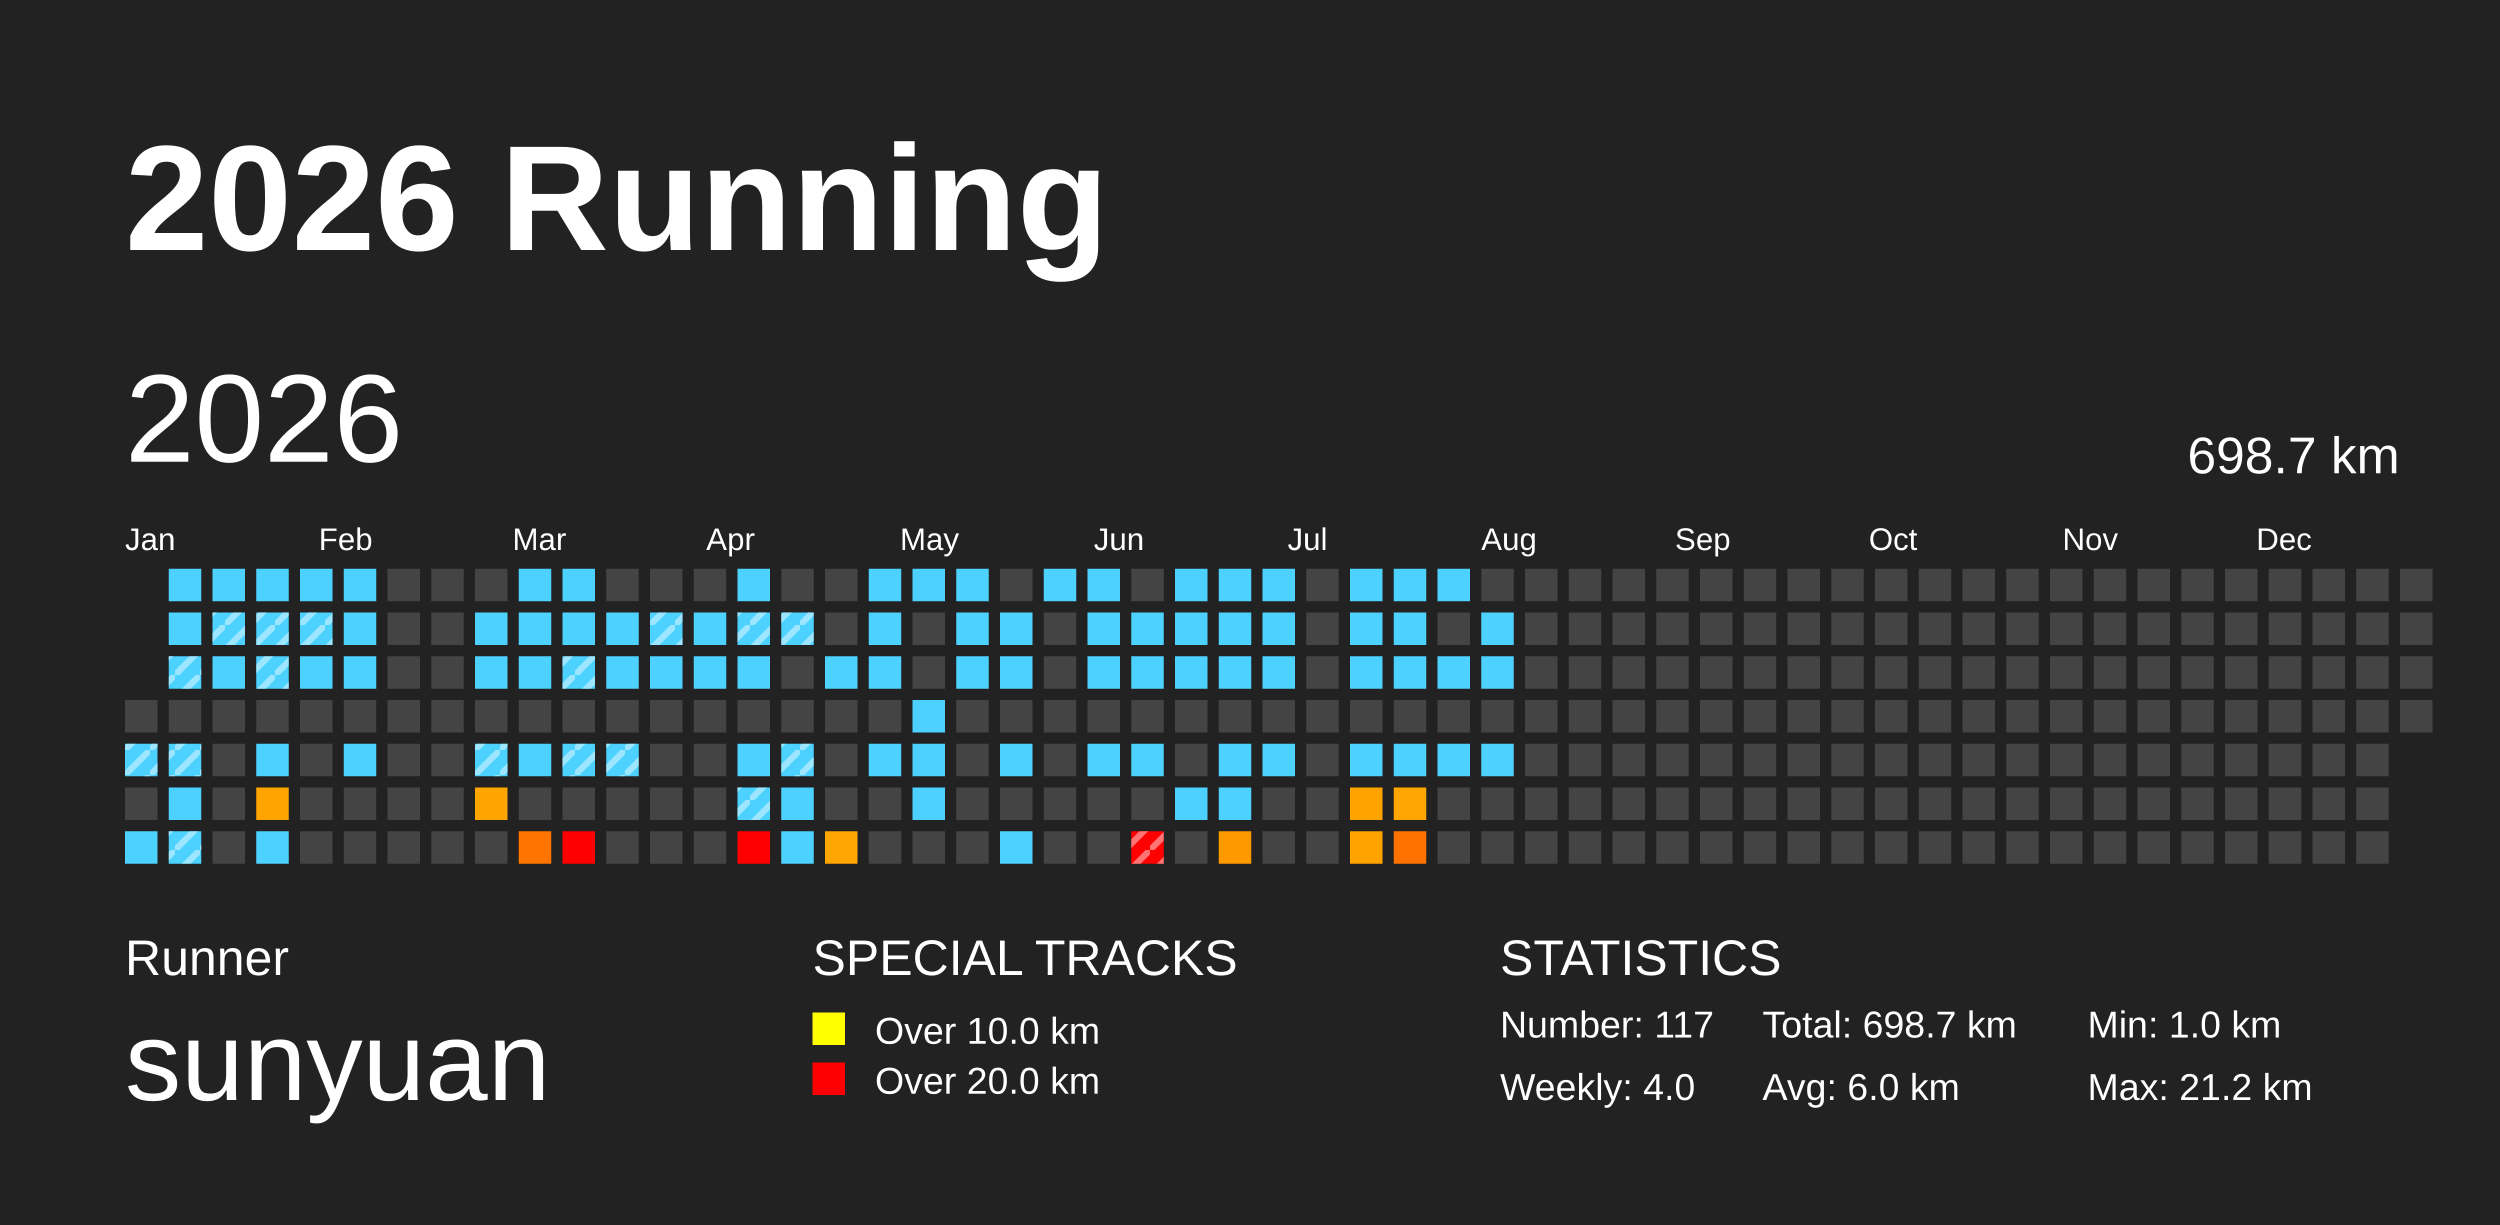
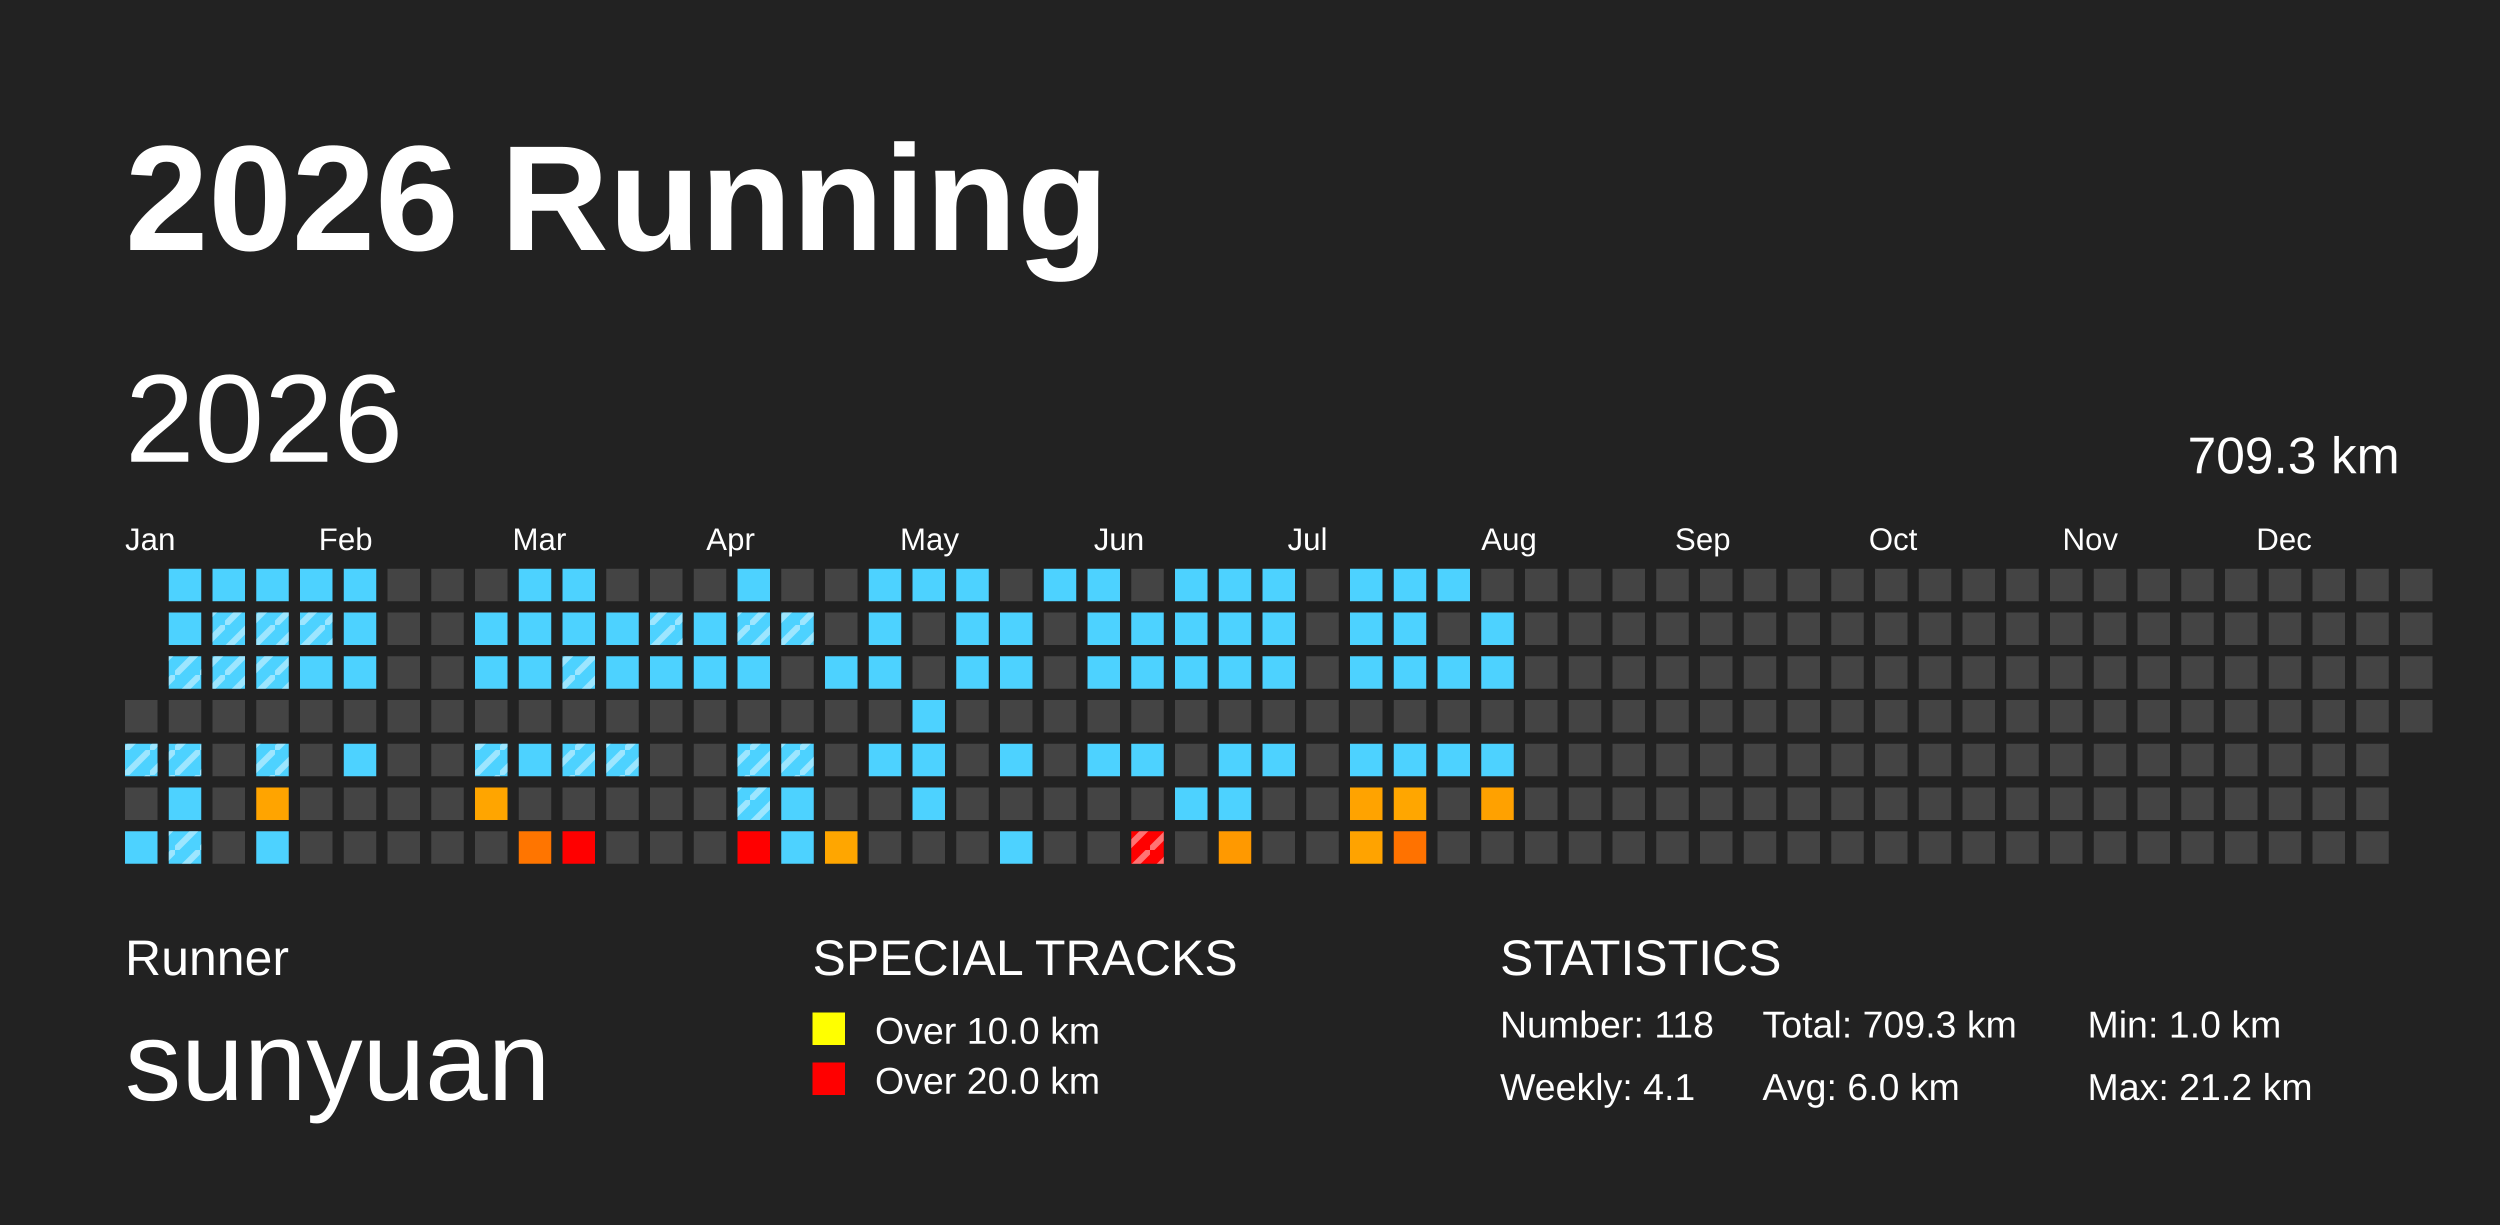
<svg xmlns="http://www.w3.org/2000/svg" baseProfile="full" height="98mm" version="1.1" viewBox="0,0,200,98" width="200mm">
  <defs>
    <pattern height="2" id="indoor-stripe" patternUnits="userSpaceOnUse" width="2">
      <line stroke="white" stroke-opacity="0.45" stroke-width="0.5" x1="0" x2="2" y1="2" y2="0" />
    </pattern>
  </defs>
  <rect fill="#222222" height="98" width="200" x="0" y="0" />
  <text fill="#FFFFFF" style="font-size:12px; font-family:Arial; font-weight:bold;" x="10" y="20">2026 Running</text>
  <text fill="#FFFFFF" style="font-size:4px; font-family:Arial" x="10" y="78">Runner</text>
  <text fill="#FFFFFF" style="font-size:9px; font-family:Arial" x="10" y="88">sunyuan</text>
  <text fill="#FFFFFF" style="font-size:4px; font-family:Arial" x="65" y="78">SPECIAL TRACKS</text>
  <rect fill="yellow" height="2.6" width="2.6" x="65" y="81" />
  <text fill="#FFFFFF" style="font-size:3px; font-family:Arial" x="70" y="83.5">Over 10.0 km</text>
  <rect fill="red" height="2.6" width="2.6" x="65" y="85" />
  <text fill="#FFFFFF" style="font-size:3px; font-family:Arial" x="70" y="87.5">Over 20.0 km</text>
  <text fill="#FFFFFF" style="font-size:4px; font-family:Arial" x="120" y="78">STATISTICS</text>
-   <text fill="#FFFFFF" style="font-size:3px; font-family:Arial" x="120" y="83">Number: 117</text>
-   <text fill="#FFFFFF" style="font-size:3px; font-family:Arial" x="120" y="88">Weekly: 4.0</text>
-   <text fill="#FFFFFF" style="font-size:3px; font-family:Arial" x="141" y="83">Total: 698.7 km</text>
+   <text fill="#FFFFFF" style="font-size:3px; font-family:Arial" x="120" y="83">Number: 118</text>
+   <text fill="#FFFFFF" style="font-size:3px; font-family:Arial" x="120" y="88">Weekly: 4.1</text>
+   <text fill="#FFFFFF" style="font-size:3px; font-family:Arial" x="141" y="83">Total: 709.3 km</text>
  <text fill="#FFFFFF" style="font-size:3px; font-family:Arial" x="141" y="88">Avg: 6.0 km</text>
  <text fill="#FFFFFF" style="font-size:3px; font-family:Arial" x="167" y="83">Min: 1.0 km</text>
  <text fill="#FFFFFF" style="font-size:3px; font-family:Arial" x="167" y="88">Max: 21.2 km</text>
  <text dominant-baseline="hanging" fill="#FFFFFF" style="font-size:10.0px; font-family:Arial;" x="10" y="30">2026</text>
-   <text dominant-baseline="hanging" fill="#FFFFFF" style="font-size:4.125px; font-family:Arial;" x="175" y="35">698.7 km</text>
+   <text dominant-baseline="hanging" fill="#FFFFFF" style="font-size:4.125px; font-family:Arial;" x="175" y="35">709.3 km</text>
  <text fill="#FFFFFF" style="font-size:2.5px; font-family:Arial" x="10.0" y="44">Jan</text>
  <text fill="#FFFFFF" style="font-size:2.5px; font-family:Arial" x="25.5" y="44">Feb</text>
  <text fill="#FFFFFF" style="font-size:2.5px; font-family:Arial" x="41.0" y="44">Mar</text>
  <text fill="#FFFFFF" style="font-size:2.5px; font-family:Arial" x="56.5" y="44">Apr</text>
  <text fill="#FFFFFF" style="font-size:2.5px; font-family:Arial" x="72.0" y="44">May</text>
  <text fill="#FFFFFF" style="font-size:2.5px; font-family:Arial" x="87.5" y="44">Jun</text>
  <text fill="#FFFFFF" style="font-size:2.5px; font-family:Arial" x="103.0" y="44">Jul</text>
  <text fill="#FFFFFF" style="font-size:2.5px; font-family:Arial" x="118.5" y="44">Aug</text>
  <text fill="#FFFFFF" style="font-size:2.5px; font-family:Arial" x="134.0" y="44">Sep</text>
  <text fill="#FFFFFF" style="font-size:2.5px; font-family:Arial" x="149.5" y="44">Oct</text>
  <text fill="#FFFFFF" style="font-size:2.5px; font-family:Arial" x="165.0" y="44">Nov</text>
  <text fill="#FFFFFF" style="font-size:2.5px; font-family:Arial" x="180.5" y="44">Dec</text>
  <rect fill="#444444" height="2.6" width="2.6" x="10.0" y="56.0" />
  <rect fill="#4dd2ff" height="2.6" width="2.6" x="10.0" y="59.5" />
  <rect fill="url(#indoor-stripe)" height="2.6" style="pointer-events: none;" width="2.6" x="10.0" y="59.5" />
  <rect fill="#444444" height="2.6" width="2.6" x="10.0" y="63.0" />
  <rect fill="#4dd2ff" height="2.6" width="2.6" x="10.0" y="66.5" />
  <rect fill="#4dd2ff" height="2.6" width="2.6" x="13.5" y="45.5" />
  <rect fill="#4dd2ff" height="2.6" width="2.6" x="13.5" y="49.0" />
  <rect fill="#4dd2ff" height="2.6" width="2.6" x="13.5" y="52.5" />
  <rect fill="url(#indoor-stripe)" height="2.6" style="pointer-events: none;" width="2.6" x="13.5" y="52.5" />
  <rect fill="#444444" height="2.6" width="2.6" x="13.5" y="56.0" />
  <rect fill="#4dd2ff" height="2.6" width="2.6" x="13.5" y="59.5" />
  <rect fill="url(#indoor-stripe)" height="2.6" style="pointer-events: none;" width="2.6" x="13.5" y="59.5" />
  <rect fill="#4dd2ff" height="2.6" width="2.6" x="13.5" y="63.0" />
  <rect fill="#4dd2ff" height="2.6" width="2.6" x="13.5" y="66.5" />
  <rect fill="url(#indoor-stripe)" height="2.6" style="pointer-events: none;" width="2.6" x="13.5" y="66.5" />
  <rect fill="#4dd2ff" height="2.6" width="2.6" x="17.0" y="45.5" />
  <rect fill="#4dd2ff" height="2.6" width="2.6" x="17.0" y="49.0" />
  <rect fill="url(#indoor-stripe)" height="2.6" style="pointer-events: none;" width="2.6" x="17.0" y="49.0" />
  <rect fill="#4dd2ff" height="2.6" width="2.6" x="17.0" y="52.5" />
+   <rect fill="url(#indoor-stripe)" height="2.6" style="pointer-events: none;" width="2.6" x="17.0" y="52.5" />
  <rect fill="#444444" height="2.6" width="2.6" x="17.0" y="56.0" />
  <rect fill="#444444" height="2.6" width="2.6" x="17.0" y="59.5" />
  <rect fill="#444444" height="2.6" width="2.6" x="17.0" y="63.0" />
  <rect fill="#444444" height="2.6" width="2.6" x="17.0" y="66.5" />
  <rect fill="#4dd2ff" height="2.6" width="2.6" x="20.5" y="45.5" />
  <rect fill="#4dd2ff" height="2.6" width="2.6" x="20.5" y="49.0" />
  <rect fill="url(#indoor-stripe)" height="2.6" style="pointer-events: none;" width="2.6" x="20.5" y="49.0" />
  <rect fill="#4dd2ff" height="2.6" width="2.6" x="20.5" y="52.5" />
  <rect fill="url(#indoor-stripe)" height="2.6" style="pointer-events: none;" width="2.6" x="20.5" y="52.5" />
  <rect fill="#444444" height="2.6" width="2.6" x="20.5" y="56.0" />
  <rect fill="#4dd2ff" height="2.6" width="2.6" x="20.5" y="59.5" />
+   <rect fill="url(#indoor-stripe)" height="2.6" style="pointer-events: none;" width="2.6" x="20.5" y="59.5" />
  <rect fill="#ffa400" height="2.6" width="2.6" x="20.5" y="63.0" />
  <rect fill="#4dd2ff" height="2.6" width="2.6" x="20.5" y="66.5" />
  <rect fill="#4dd2ff" height="2.6" width="2.6" x="24.0" y="45.5" />
  <rect fill="#4dd2ff" height="2.6" width="2.6" x="24.0" y="49.0" />
  <rect fill="url(#indoor-stripe)" height="2.6" style="pointer-events: none;" width="2.6" x="24.0" y="49.0" />
  <rect fill="#4dd2ff" height="2.6" width="2.6" x="24.0" y="52.5" />
  <rect fill="#444444" height="2.6" width="2.6" x="24.0" y="56.0" />
  <rect fill="#444444" height="2.6" width="2.6" x="24.0" y="59.5" />
  <rect fill="#444444" height="2.6" width="2.6" x="24.0" y="63.0" />
  <rect fill="#444444" height="2.6" width="2.6" x="24.0" y="66.5" />
  <rect fill="#4dd2ff" height="2.6" width="2.6" x="27.5" y="45.5" />
  <rect fill="#4dd2ff" height="2.6" width="2.6" x="27.5" y="49.0" />
  <rect fill="#4dd2ff" height="2.6" width="2.6" x="27.5" y="52.5" />
  <rect fill="#444444" height="2.6" width="2.6" x="27.5" y="56.0" />
  <rect fill="#4dd2ff" height="2.6" width="2.6" x="27.5" y="59.5" />
  <rect fill="#444444" height="2.6" width="2.6" x="27.5" y="63.0" />
  <rect fill="#444444" height="2.6" width="2.6" x="27.5" y="66.5" />
  <rect fill="#444444" height="2.6" width="2.6" x="31.0" y="45.5" />
  <rect fill="#444444" height="2.6" width="2.6" x="31.0" y="49.0" />
  <rect fill="#444444" height="2.6" width="2.6" x="31.0" y="52.5" />
  <rect fill="#444444" height="2.6" width="2.6" x="31.0" y="56.0" />
  <rect fill="#444444" height="2.6" width="2.6" x="31.0" y="59.5" />
  <rect fill="#444444" height="2.6" width="2.6" x="31.0" y="63.0" />
  <rect fill="#444444" height="2.6" width="2.6" x="31.0" y="66.5" />
  <rect fill="#444444" height="2.6" width="2.6" x="34.5" y="45.5" />
  <rect fill="#444444" height="2.6" width="2.6" x="34.5" y="49.0" />
  <rect fill="#444444" height="2.6" width="2.6" x="34.5" y="52.5" />
  <rect fill="#444444" height="2.6" width="2.6" x="34.5" y="56.0" />
  <rect fill="#444444" height="2.6" width="2.6" x="34.5" y="59.5" />
  <rect fill="#444444" height="2.6" width="2.6" x="34.5" y="63.0" />
  <rect fill="#444444" height="2.6" width="2.6" x="34.5" y="66.5" />
  <rect fill="#444444" height="2.6" width="2.6" x="38.0" y="45.5" />
  <rect fill="#4dd2ff" height="2.6" width="2.6" x="38.0" y="49.0" />
  <rect fill="#4dd2ff" height="2.6" width="2.6" x="38.0" y="52.5" />
  <rect fill="#444444" height="2.6" width="2.6" x="38.0" y="56.0" />
  <rect fill="#4dd2ff" height="2.6" width="2.6" x="38.0" y="59.5" />
  <rect fill="url(#indoor-stripe)" height="2.6" style="pointer-events: none;" width="2.6" x="38.0" y="59.5" />
  <rect fill="#ffa500" height="2.6" width="2.6" x="38.0" y="63.0" />
  <rect fill="#444444" height="2.6" width="2.6" x="38.0" y="66.5" />
  <rect fill="#4dd2ff" height="2.6" width="2.6" x="41.5" y="45.5" />
  <rect fill="#4dd2ff" height="2.6" width="2.6" x="41.5" y="49.0" />
  <rect fill="#4dd2ff" height="2.6" width="2.6" x="41.5" y="52.5" />
  <rect fill="#444444" height="2.6" width="2.6" x="41.5" y="56.0" />
  <rect fill="#4dd2ff" height="2.6" width="2.6" x="41.5" y="59.5" />
  <rect fill="#444444" height="2.6" width="2.6" x="41.5" y="63.0" />
  <rect fill="#ff7500" height="2.6" width="2.6" x="41.5" y="66.5" />
  <rect fill="#4dd2ff" height="2.6" width="2.6" x="45.0" y="45.5" />
  <rect fill="#4dd2ff" height="2.6" width="2.6" x="45.0" y="49.0" />
  <rect fill="#4dd2ff" height="2.6" width="2.6" x="45.0" y="52.5" />
  <rect fill="url(#indoor-stripe)" height="2.6" style="pointer-events: none;" width="2.6" x="45.0" y="52.5" />
  <rect fill="#444444" height="2.6" width="2.6" x="45.0" y="56.0" />
  <rect fill="#4dd2ff" height="2.6" width="2.6" x="45.0" y="59.5" />
  <rect fill="url(#indoor-stripe)" height="2.6" style="pointer-events: none;" width="2.6" x="45.0" y="59.5" />
  <rect fill="#444444" height="2.6" width="2.6" x="45.0" y="63.0" />
  <rect fill="red" height="2.6" width="2.6" x="45.0" y="66.5" />
  <rect fill="#444444" height="2.6" width="2.6" x="48.5" y="45.5" />
  <rect fill="#4dd2ff" height="2.6" width="2.6" x="48.5" y="49.0" />
  <rect fill="#4dd2ff" height="2.6" width="2.6" x="48.5" y="52.5" />
  <rect fill="#444444" height="2.6" width="2.6" x="48.5" y="56.0" />
  <rect fill="#4dd2ff" height="2.6" width="2.6" x="48.5" y="59.5" />
  <rect fill="url(#indoor-stripe)" height="2.6" style="pointer-events: none;" width="2.6" x="48.5" y="59.5" />
  <rect fill="#444444" height="2.6" width="2.6" x="48.5" y="63.0" />
  <rect fill="#444444" height="2.6" width="2.6" x="48.5" y="66.5" />
  <rect fill="#444444" height="2.6" width="2.6" x="52.0" y="45.5" />
  <rect fill="#4dd2ff" height="2.6" width="2.6" x="52.0" y="49.0" />
  <rect fill="url(#indoor-stripe)" height="2.6" style="pointer-events: none;" width="2.6" x="52.0" y="49.0" />
  <rect fill="#4dd2ff" height="2.6" width="2.6" x="52.0" y="52.5" />
  <rect fill="#444444" height="2.6" width="2.6" x="52.0" y="56.0" />
  <rect fill="#444444" height="2.6" width="2.6" x="52.0" y="59.5" />
  <rect fill="#444444" height="2.6" width="2.6" x="52.0" y="63.0" />
  <rect fill="#444444" height="2.6" width="2.6" x="52.0" y="66.5" />
  <rect fill="#444444" height="2.6" width="2.6" x="55.5" y="45.5" />
  <rect fill="#4dd2ff" height="2.6" width="2.6" x="55.5" y="49.0" />
  <rect fill="#4dd2ff" height="2.6" width="2.6" x="55.5" y="52.5" />
  <rect fill="#444444" height="2.6" width="2.6" x="55.5" y="56.0" />
  <rect fill="#444444" height="2.6" width="2.6" x="55.5" y="59.5" />
  <rect fill="#444444" height="2.6" width="2.6" x="55.5" y="63.0" />
  <rect fill="#444444" height="2.6" width="2.6" x="55.5" y="66.5" />
  <rect fill="#4dd2ff" height="2.6" width="2.6" x="59.0" y="45.5" />
  <rect fill="#4dd2ff" height="2.6" width="2.6" x="59.0" y="49.0" />
  <rect fill="url(#indoor-stripe)" height="2.6" style="pointer-events: none;" width="2.6" x="59.0" y="49.0" />
  <rect fill="#4dd2ff" height="2.6" width="2.6" x="59.0" y="52.5" />
  <rect fill="#444444" height="2.6" width="2.6" x="59.0" y="56.0" />
  <rect fill="#4dd2ff" height="2.6" width="2.6" x="59.0" y="59.5" />
+   <rect fill="url(#indoor-stripe)" height="2.6" style="pointer-events: none;" width="2.6" x="59.0" y="59.5" />
  <rect fill="#4dd2ff" height="2.6" width="2.6" x="59.0" y="63.0" />
  <rect fill="url(#indoor-stripe)" height="2.6" style="pointer-events: none;" width="2.6" x="59.0" y="63.0" />
  <rect fill="red" height="2.6" width="2.6" x="59.0" y="66.5" />
  <rect fill="#444444" height="2.6" width="2.6" x="62.5" y="45.5" />
  <rect fill="#4dd2ff" height="2.6" width="2.6" x="62.5" y="49.0" />
  <rect fill="url(#indoor-stripe)" height="2.6" style="pointer-events: none;" width="2.6" x="62.5" y="49.0" />
  <rect fill="#444444" height="2.6" width="2.6" x="62.5" y="52.5" />
  <rect fill="#444444" height="2.6" width="2.6" x="62.5" y="56.0" />
  <rect fill="#4dd2ff" height="2.6" width="2.6" x="62.5" y="59.5" />
  <rect fill="url(#indoor-stripe)" height="2.6" style="pointer-events: none;" width="2.6" x="62.5" y="59.5" />
  <rect fill="#4dd2ff" height="2.6" width="2.6" x="62.5" y="63.0" />
  <rect fill="#4dd2ff" height="2.6" width="2.6" x="62.5" y="66.5" />
  <rect fill="#444444" height="2.6" width="2.6" x="66.0" y="45.5" />
  <rect fill="#444444" height="2.6" width="2.6" x="66.0" y="49.0" />
  <rect fill="#4dd2ff" height="2.6" width="2.6" x="66.0" y="52.5" />
  <rect fill="#444444" height="2.6" width="2.6" x="66.0" y="56.0" />
  <rect fill="#444444" height="2.6" width="2.6" x="66.0" y="59.5" />
  <rect fill="#444444" height="2.6" width="2.6" x="66.0" y="63.0" />
  <rect fill="#ffa600" height="2.6" width="2.6" x="66.0" y="66.5" />
  <rect fill="#4dd2ff" height="2.6" width="2.6" x="69.5" y="45.5" />
  <rect fill="#4dd2ff" height="2.6" width="2.6" x="69.5" y="49.0" />
  <rect fill="#4dd2ff" height="2.6" width="2.6" x="69.5" y="52.5" />
  <rect fill="#444444" height="2.6" width="2.6" x="69.5" y="56.0" />
  <rect fill="#4dd2ff" height="2.6" width="2.6" x="69.5" y="59.5" />
  <rect fill="#444444" height="2.6" width="2.6" x="69.5" y="63.0" />
  <rect fill="#444444" height="2.6" width="2.6" x="69.5" y="66.5" />
  <rect fill="#4dd2ff" height="2.6" width="2.6" x="73.0" y="45.5" />
  <rect fill="#444444" height="2.6" width="2.6" x="73.0" y="49.0" />
  <rect fill="#444444" height="2.6" width="2.6" x="73.0" y="52.5" />
  <rect fill="#4dd2ff" height="2.6" width="2.6" x="73.0" y="56.0" />
  <rect fill="#4dd2ff" height="2.6" width="2.6" x="73.0" y="59.5" />
  <rect fill="#4dd2ff" height="2.6" width="2.6" x="73.0" y="63.0" />
  <rect fill="#444444" height="2.6" width="2.6" x="73.0" y="66.5" />
  <rect fill="#4dd2ff" height="2.6" width="2.6" x="76.5" y="45.5" />
  <rect fill="#4dd2ff" height="2.6" width="2.6" x="76.5" y="49.0" />
  <rect fill="#4dd2ff" height="2.6" width="2.6" x="76.5" y="52.5" />
  <rect fill="#444444" height="2.6" width="2.6" x="76.5" y="56.0" />
  <rect fill="#444444" height="2.6" width="2.6" x="76.5" y="59.5" />
  <rect fill="#444444" height="2.6" width="2.6" x="76.5" y="63.0" />
  <rect fill="#444444" height="2.6" width="2.6" x="76.5" y="66.5" />
  <rect fill="#444444" height="2.6" width="2.6" x="80.0" y="45.5" />
  <rect fill="#4dd2ff" height="2.6" width="2.6" x="80.0" y="49.0" />
  <rect fill="#4dd2ff" height="2.6" width="2.6" x="80.0" y="52.5" />
  <rect fill="#444444" height="2.6" width="2.6" x="80.0" y="56.0" />
  <rect fill="#4dd2ff" height="2.6" width="2.6" x="80.0" y="59.5" />
  <rect fill="#444444" height="2.6" width="2.6" x="80.0" y="63.0" />
  <rect fill="#4dd2ff" height="2.6" width="2.6" x="80.0" y="66.5" />
  <rect fill="#4dd2ff" height="2.6" width="2.6" x="83.5" y="45.5" />
  <rect fill="#444444" height="2.6" width="2.6" x="83.5" y="49.0" />
  <rect fill="#444444" height="2.6" width="2.6" x="83.5" y="52.5" />
  <rect fill="#444444" height="2.6" width="2.6" x="83.5" y="56.0" />
  <rect fill="#444444" height="2.6" width="2.6" x="83.5" y="59.5" />
  <rect fill="#444444" height="2.6" width="2.6" x="83.5" y="63.0" />
  <rect fill="#444444" height="2.6" width="2.6" x="83.5" y="66.5" />
  <rect fill="#4dd2ff" height="2.6" width="2.6" x="87.0" y="45.5" />
  <rect fill="#4dd2ff" height="2.6" width="2.6" x="87.0" y="49.0" />
  <rect fill="#4dd2ff" height="2.6" width="2.6" x="87.0" y="52.5" />
  <rect fill="#444444" height="2.6" width="2.6" x="87.0" y="56.0" />
  <rect fill="#4dd2ff" height="2.6" width="2.6" x="87.0" y="59.5" />
  <rect fill="#444444" height="2.6" width="2.6" x="87.0" y="63.0" />
  <rect fill="#444444" height="2.6" width="2.6" x="87.0" y="66.5" />
  <rect fill="#444444" height="2.6" width="2.6" x="90.5" y="45.5" />
  <rect fill="#4dd2ff" height="2.6" width="2.6" x="90.5" y="49.0" />
  <rect fill="#4dd2ff" height="2.6" width="2.6" x="90.5" y="52.5" />
  <rect fill="#444444" height="2.6" width="2.6" x="90.5" y="56.0" />
  <rect fill="#4dd2ff" height="2.6" width="2.6" x="90.5" y="59.5" />
  <rect fill="#444444" height="2.6" width="2.6" x="90.5" y="63.0" />
  <rect fill="red" height="2.6" width="2.6" x="90.5" y="66.5" />
  <rect fill="url(#indoor-stripe)" height="2.6" style="pointer-events: none;" width="2.6" x="90.5" y="66.5" />
  <rect fill="#4dd2ff" height="2.6" width="2.6" x="94.0" y="45.5" />
  <rect fill="#4dd2ff" height="2.6" width="2.6" x="94.0" y="49.0" />
  <rect fill="#4dd2ff" height="2.6" width="2.6" x="94.0" y="52.5" />
  <rect fill="#444444" height="2.6" width="2.6" x="94.0" y="56.0" />
  <rect fill="#444444" height="2.6" width="2.6" x="94.0" y="59.5" />
  <rect fill="#4dd2ff" height="2.6" width="2.6" x="94.0" y="63.0" />
  <rect fill="#444444" height="2.6" width="2.6" x="94.0" y="66.5" />
  <rect fill="#4dd2ff" height="2.6" width="2.6" x="97.5" y="45.5" />
  <rect fill="#4dd2ff" height="2.6" width="2.6" x="97.5" y="49.0" />
  <rect fill="#4dd2ff" height="2.6" width="2.6" x="97.5" y="52.5" />
  <rect fill="#444444" height="2.6" width="2.6" x="97.5" y="56.0" />
  <rect fill="#4dd2ff" height="2.6" width="2.6" x="97.5" y="59.5" />
  <rect fill="#4dd2ff" height="2.6" width="2.6" x="97.5" y="63.0" />
  <rect fill="#ff9900" height="2.6" width="2.6" x="97.5" y="66.5" />
  <rect fill="#4dd2ff" height="2.6" width="2.6" x="101.0" y="45.5" />
  <rect fill="#4dd2ff" height="2.6" width="2.6" x="101.0" y="49.0" />
  <rect fill="#4dd2ff" height="2.6" width="2.6" x="101.0" y="52.5" />
  <rect fill="#444444" height="2.6" width="2.6" x="101.0" y="56.0" />
  <rect fill="#4dd2ff" height="2.6" width="2.6" x="101.0" y="59.5" />
  <rect fill="#444444" height="2.6" width="2.6" x="101.0" y="63.0" />
  <rect fill="#444444" height="2.6" width="2.6" x="101.0" y="66.5" />
  <rect fill="#444444" height="2.6" width="2.6" x="104.5" y="45.5" />
  <rect fill="#444444" height="2.6" width="2.6" x="104.5" y="49.0" />
  <rect fill="#444444" height="2.6" width="2.6" x="104.5" y="52.5" />
  <rect fill="#444444" height="2.6" width="2.6" x="104.5" y="56.0" />
  <rect fill="#444444" height="2.6" width="2.6" x="104.5" y="59.5" />
  <rect fill="#444444" height="2.6" width="2.6" x="104.5" y="63.0" />
  <rect fill="#444444" height="2.6" width="2.6" x="104.5" y="66.5" />
  <rect fill="#4dd2ff" height="2.6" width="2.6" x="108.0" y="45.5" />
  <rect fill="#4dd2ff" height="2.6" width="2.6" x="108.0" y="49.0" />
  <rect fill="#4dd2ff" height="2.6" width="2.6" x="108.0" y="52.5" />
  <rect fill="#444444" height="2.6" width="2.6" x="108.0" y="56.0" />
  <rect fill="#4dd2ff" height="2.6" width="2.6" x="108.0" y="59.5" />
  <rect fill="#ffa300" height="2.6" width="2.6" x="108.0" y="63.0" />
  <rect fill="#ffa300" height="2.6" width="2.6" x="108.0" y="66.5" />
  <rect fill="#4dd2ff" height="2.6" width="2.6" x="111.5" y="45.5" />
  <rect fill="#4dd2ff" height="2.6" width="2.6" x="111.5" y="49.0" />
  <rect fill="#4dd2ff" height="2.6" width="2.6" x="111.5" y="52.5" />
  <rect fill="#444444" height="2.6" width="2.6" x="111.5" y="56.0" />
  <rect fill="#4dd2ff" height="2.6" width="2.6" x="111.5" y="59.5" />
  <rect fill="#ffa600" height="2.6" width="2.6" x="111.5" y="63.0" />
  <rect fill="#ff7200" height="2.6" width="2.6" x="111.5" y="66.5" />
  <rect fill="#4dd2ff" height="2.6" width="2.6" x="115.0" y="45.5" />
  <rect fill="#444444" height="2.6" width="2.6" x="115.0" y="49.0" />
  <rect fill="#4dd2ff" height="2.6" width="2.6" x="115.0" y="52.5" />
  <rect fill="#444444" height="2.6" width="2.6" x="115.0" y="56.0" />
  <rect fill="#4dd2ff" height="2.6" width="2.6" x="115.0" y="59.5" />
  <rect fill="#444444" height="2.6" width="2.6" x="115.0" y="63.0" />
  <rect fill="#444444" height="2.6" width="2.6" x="115.0" y="66.5" />
  <rect fill="#444444" height="2.6" width="2.6" x="118.5" y="45.5" />
  <rect fill="#4dd2ff" height="2.6" width="2.6" x="118.5" y="49.0" />
  <rect fill="#4dd2ff" height="2.6" width="2.6" x="118.5" y="52.5" />
  <rect fill="#444444" height="2.6" width="2.6" x="118.5" y="56.0" />
  <rect fill="#4dd2ff" height="2.6" width="2.6" x="118.5" y="59.5" />
-   <rect fill="#444444" height="2.6" width="2.6" x="118.5" y="63.0" />
+   <rect fill="#ffa100" height="2.6" width="2.6" x="118.5" y="63.0" />
  <rect fill="#444444" height="2.6" width="2.6" x="118.5" y="66.5" />
  <rect fill="#444444" height="2.6" width="2.6" x="122.0" y="45.5" />
  <rect fill="#444444" height="2.6" width="2.6" x="122.0" y="49.0" />
  <rect fill="#444444" height="2.6" width="2.6" x="122.0" y="52.5" />
  <rect fill="#444444" height="2.6" width="2.6" x="122.0" y="56.0" />
  <rect fill="#444444" height="2.6" width="2.6" x="122.0" y="59.5" />
  <rect fill="#444444" height="2.6" width="2.6" x="122.0" y="63.0" />
  <rect fill="#444444" height="2.6" width="2.6" x="122.0" y="66.5" />
  <rect fill="#444444" height="2.6" width="2.6" x="125.5" y="45.5" />
  <rect fill="#444444" height="2.6" width="2.6" x="125.5" y="49.0" />
  <rect fill="#444444" height="2.6" width="2.6" x="125.5" y="52.5" />
  <rect fill="#444444" height="2.6" width="2.6" x="125.5" y="56.0" />
  <rect fill="#444444" height="2.6" width="2.6" x="125.5" y="59.5" />
  <rect fill="#444444" height="2.6" width="2.6" x="125.5" y="63.0" />
  <rect fill="#444444" height="2.6" width="2.6" x="125.5" y="66.5" />
  <rect fill="#444444" height="2.6" width="2.6" x="129.0" y="45.5" />
  <rect fill="#444444" height="2.6" width="2.6" x="129.0" y="49.0" />
  <rect fill="#444444" height="2.6" width="2.6" x="129.0" y="52.5" />
  <rect fill="#444444" height="2.6" width="2.6" x="129.0" y="56.0" />
  <rect fill="#444444" height="2.6" width="2.6" x="129.0" y="59.5" />
  <rect fill="#444444" height="2.6" width="2.6" x="129.0" y="63.0" />
  <rect fill="#444444" height="2.6" width="2.6" x="129.0" y="66.5" />
  <rect fill="#444444" height="2.6" width="2.6" x="132.5" y="45.5" />
  <rect fill="#444444" height="2.6" width="2.6" x="132.5" y="49.0" />
  <rect fill="#444444" height="2.6" width="2.6" x="132.5" y="52.5" />
  <rect fill="#444444" height="2.6" width="2.6" x="132.5" y="56.0" />
  <rect fill="#444444" height="2.6" width="2.6" x="132.5" y="59.5" />
  <rect fill="#444444" height="2.6" width="2.6" x="132.5" y="63.0" />
  <rect fill="#444444" height="2.6" width="2.6" x="132.5" y="66.5" />
  <rect fill="#444444" height="2.6" width="2.6" x="136.0" y="45.5" />
  <rect fill="#444444" height="2.6" width="2.6" x="136.0" y="49.0" />
  <rect fill="#444444" height="2.6" width="2.6" x="136.0" y="52.5" />
  <rect fill="#444444" height="2.6" width="2.6" x="136.0" y="56.0" />
  <rect fill="#444444" height="2.6" width="2.6" x="136.0" y="59.5" />
  <rect fill="#444444" height="2.6" width="2.6" x="136.0" y="63.0" />
  <rect fill="#444444" height="2.6" width="2.6" x="136.0" y="66.5" />
  <rect fill="#444444" height="2.6" width="2.6" x="139.5" y="45.5" />
  <rect fill="#444444" height="2.6" width="2.6" x="139.5" y="49.0" />
  <rect fill="#444444" height="2.6" width="2.6" x="139.5" y="52.5" />
  <rect fill="#444444" height="2.6" width="2.6" x="139.5" y="56.0" />
  <rect fill="#444444" height="2.6" width="2.6" x="139.5" y="59.5" />
  <rect fill="#444444" height="2.6" width="2.6" x="139.5" y="63.0" />
  <rect fill="#444444" height="2.6" width="2.6" x="139.5" y="66.5" />
  <rect fill="#444444" height="2.6" width="2.6" x="143.0" y="45.5" />
  <rect fill="#444444" height="2.6" width="2.6" x="143.0" y="49.0" />
  <rect fill="#444444" height="2.6" width="2.6" x="143.0" y="52.5" />
  <rect fill="#444444" height="2.6" width="2.6" x="143.0" y="56.0" />
  <rect fill="#444444" height="2.6" width="2.6" x="143.0" y="59.5" />
  <rect fill="#444444" height="2.6" width="2.6" x="143.0" y="63.0" />
  <rect fill="#444444" height="2.6" width="2.6" x="143.0" y="66.5" />
  <rect fill="#444444" height="2.6" width="2.6" x="146.5" y="45.5" />
  <rect fill="#444444" height="2.6" width="2.6" x="146.5" y="49.0" />
  <rect fill="#444444" height="2.6" width="2.6" x="146.5" y="52.5" />
  <rect fill="#444444" height="2.6" width="2.6" x="146.5" y="56.0" />
  <rect fill="#444444" height="2.6" width="2.6" x="146.5" y="59.5" />
  <rect fill="#444444" height="2.6" width="2.6" x="146.5" y="63.0" />
  <rect fill="#444444" height="2.6" width="2.6" x="146.5" y="66.5" />
  <rect fill="#444444" height="2.6" width="2.6" x="150.0" y="45.5" />
  <rect fill="#444444" height="2.6" width="2.6" x="150.0" y="49.0" />
  <rect fill="#444444" height="2.6" width="2.6" x="150.0" y="52.5" />
  <rect fill="#444444" height="2.6" width="2.6" x="150.0" y="56.0" />
  <rect fill="#444444" height="2.6" width="2.6" x="150.0" y="59.5" />
  <rect fill="#444444" height="2.6" width="2.6" x="150.0" y="63.0" />
  <rect fill="#444444" height="2.6" width="2.6" x="150.0" y="66.5" />
  <rect fill="#444444" height="2.6" width="2.6" x="153.5" y="45.5" />
  <rect fill="#444444" height="2.6" width="2.6" x="153.5" y="49.0" />
  <rect fill="#444444" height="2.6" width="2.6" x="153.5" y="52.5" />
  <rect fill="#444444" height="2.6" width="2.6" x="153.5" y="56.0" />
  <rect fill="#444444" height="2.6" width="2.6" x="153.5" y="59.5" />
  <rect fill="#444444" height="2.6" width="2.6" x="153.5" y="63.0" />
  <rect fill="#444444" height="2.6" width="2.6" x="153.5" y="66.5" />
  <rect fill="#444444" height="2.6" width="2.6" x="157.0" y="45.5" />
  <rect fill="#444444" height="2.6" width="2.6" x="157.0" y="49.0" />
  <rect fill="#444444" height="2.6" width="2.6" x="157.0" y="52.5" />
  <rect fill="#444444" height="2.6" width="2.6" x="157.0" y="56.0" />
  <rect fill="#444444" height="2.6" width="2.6" x="157.0" y="59.5" />
  <rect fill="#444444" height="2.6" width="2.6" x="157.0" y="63.0" />
  <rect fill="#444444" height="2.6" width="2.6" x="157.0" y="66.5" />
  <rect fill="#444444" height="2.6" width="2.6" x="160.5" y="45.5" />
  <rect fill="#444444" height="2.6" width="2.6" x="160.5" y="49.0" />
  <rect fill="#444444" height="2.6" width="2.6" x="160.5" y="52.5" />
  <rect fill="#444444" height="2.6" width="2.6" x="160.5" y="56.0" />
  <rect fill="#444444" height="2.6" width="2.6" x="160.5" y="59.5" />
  <rect fill="#444444" height="2.6" width="2.6" x="160.5" y="63.0" />
  <rect fill="#444444" height="2.6" width="2.6" x="160.5" y="66.5" />
  <rect fill="#444444" height="2.6" width="2.6" x="164.0" y="45.5" />
  <rect fill="#444444" height="2.6" width="2.6" x="164.0" y="49.0" />
  <rect fill="#444444" height="2.6" width="2.6" x="164.0" y="52.5" />
  <rect fill="#444444" height="2.6" width="2.6" x="164.0" y="56.0" />
  <rect fill="#444444" height="2.6" width="2.6" x="164.0" y="59.5" />
  <rect fill="#444444" height="2.6" width="2.6" x="164.0" y="63.0" />
  <rect fill="#444444" height="2.6" width="2.6" x="164.0" y="66.5" />
  <rect fill="#444444" height="2.6" width="2.6" x="167.5" y="45.5" />
  <rect fill="#444444" height="2.6" width="2.6" x="167.5" y="49.0" />
  <rect fill="#444444" height="2.6" width="2.6" x="167.5" y="52.5" />
  <rect fill="#444444" height="2.6" width="2.6" x="167.5" y="56.0" />
  <rect fill="#444444" height="2.6" width="2.6" x="167.5" y="59.5" />
  <rect fill="#444444" height="2.6" width="2.6" x="167.5" y="63.0" />
  <rect fill="#444444" height="2.6" width="2.6" x="167.5" y="66.5" />
  <rect fill="#444444" height="2.6" width="2.6" x="171.0" y="45.5" />
  <rect fill="#444444" height="2.6" width="2.6" x="171.0" y="49.0" />
  <rect fill="#444444" height="2.6" width="2.6" x="171.0" y="52.5" />
  <rect fill="#444444" height="2.6" width="2.6" x="171.0" y="56.0" />
  <rect fill="#444444" height="2.6" width="2.6" x="171.0" y="59.5" />
  <rect fill="#444444" height="2.6" width="2.6" x="171.0" y="63.0" />
  <rect fill="#444444" height="2.6" width="2.6" x="171.0" y="66.5" />
  <rect fill="#444444" height="2.6" width="2.6" x="174.5" y="45.5" />
  <rect fill="#444444" height="2.6" width="2.6" x="174.5" y="49.0" />
  <rect fill="#444444" height="2.6" width="2.6" x="174.5" y="52.5" />
  <rect fill="#444444" height="2.6" width="2.6" x="174.5" y="56.0" />
  <rect fill="#444444" height="2.6" width="2.6" x="174.5" y="59.5" />
  <rect fill="#444444" height="2.6" width="2.6" x="174.5" y="63.0" />
  <rect fill="#444444" height="2.6" width="2.6" x="174.5" y="66.5" />
  <rect fill="#444444" height="2.6" width="2.6" x="178.0" y="45.5" />
  <rect fill="#444444" height="2.6" width="2.6" x="178.0" y="49.0" />
  <rect fill="#444444" height="2.6" width="2.6" x="178.0" y="52.5" />
  <rect fill="#444444" height="2.6" width="2.6" x="178.0" y="56.0" />
  <rect fill="#444444" height="2.6" width="2.6" x="178.0" y="59.5" />
  <rect fill="#444444" height="2.6" width="2.6" x="178.0" y="63.0" />
  <rect fill="#444444" height="2.6" width="2.6" x="178.0" y="66.5" />
  <rect fill="#444444" height="2.6" width="2.6" x="181.5" y="45.5" />
  <rect fill="#444444" height="2.6" width="2.6" x="181.5" y="49.0" />
  <rect fill="#444444" height="2.6" width="2.6" x="181.5" y="52.5" />
  <rect fill="#444444" height="2.6" width="2.6" x="181.5" y="56.0" />
  <rect fill="#444444" height="2.6" width="2.6" x="181.5" y="59.5" />
  <rect fill="#444444" height="2.6" width="2.6" x="181.5" y="63.0" />
  <rect fill="#444444" height="2.6" width="2.6" x="181.5" y="66.5" />
  <rect fill="#444444" height="2.6" width="2.6" x="185.0" y="45.5" />
  <rect fill="#444444" height="2.6" width="2.6" x="185.0" y="49.0" />
  <rect fill="#444444" height="2.6" width="2.6" x="185.0" y="52.5" />
  <rect fill="#444444" height="2.6" width="2.6" x="185.0" y="56.0" />
  <rect fill="#444444" height="2.6" width="2.6" x="185.0" y="59.5" />
  <rect fill="#444444" height="2.6" width="2.6" x="185.0" y="63.0" />
  <rect fill="#444444" height="2.6" width="2.6" x="185.0" y="66.5" />
  <rect fill="#444444" height="2.6" width="2.6" x="188.5" y="45.5" />
  <rect fill="#444444" height="2.6" width="2.6" x="188.5" y="49.0" />
  <rect fill="#444444" height="2.6" width="2.6" x="188.5" y="52.5" />
  <rect fill="#444444" height="2.6" width="2.6" x="188.5" y="56.0" />
  <rect fill="#444444" height="2.6" width="2.6" x="188.5" y="59.5" />
  <rect fill="#444444" height="2.6" width="2.6" x="188.5" y="63.0" />
  <rect fill="#444444" height="2.6" width="2.6" x="188.5" y="66.5" />
  <rect fill="#444444" height="2.6" width="2.6" x="192.0" y="45.5" />
  <rect fill="#444444" height="2.6" width="2.6" x="192.0" y="49.0" />
  <rect fill="#444444" height="2.6" width="2.6" x="192.0" y="52.5" />
  <rect fill="#444444" height="2.6" width="2.6" x="192.0" y="56.0" />
</svg>
